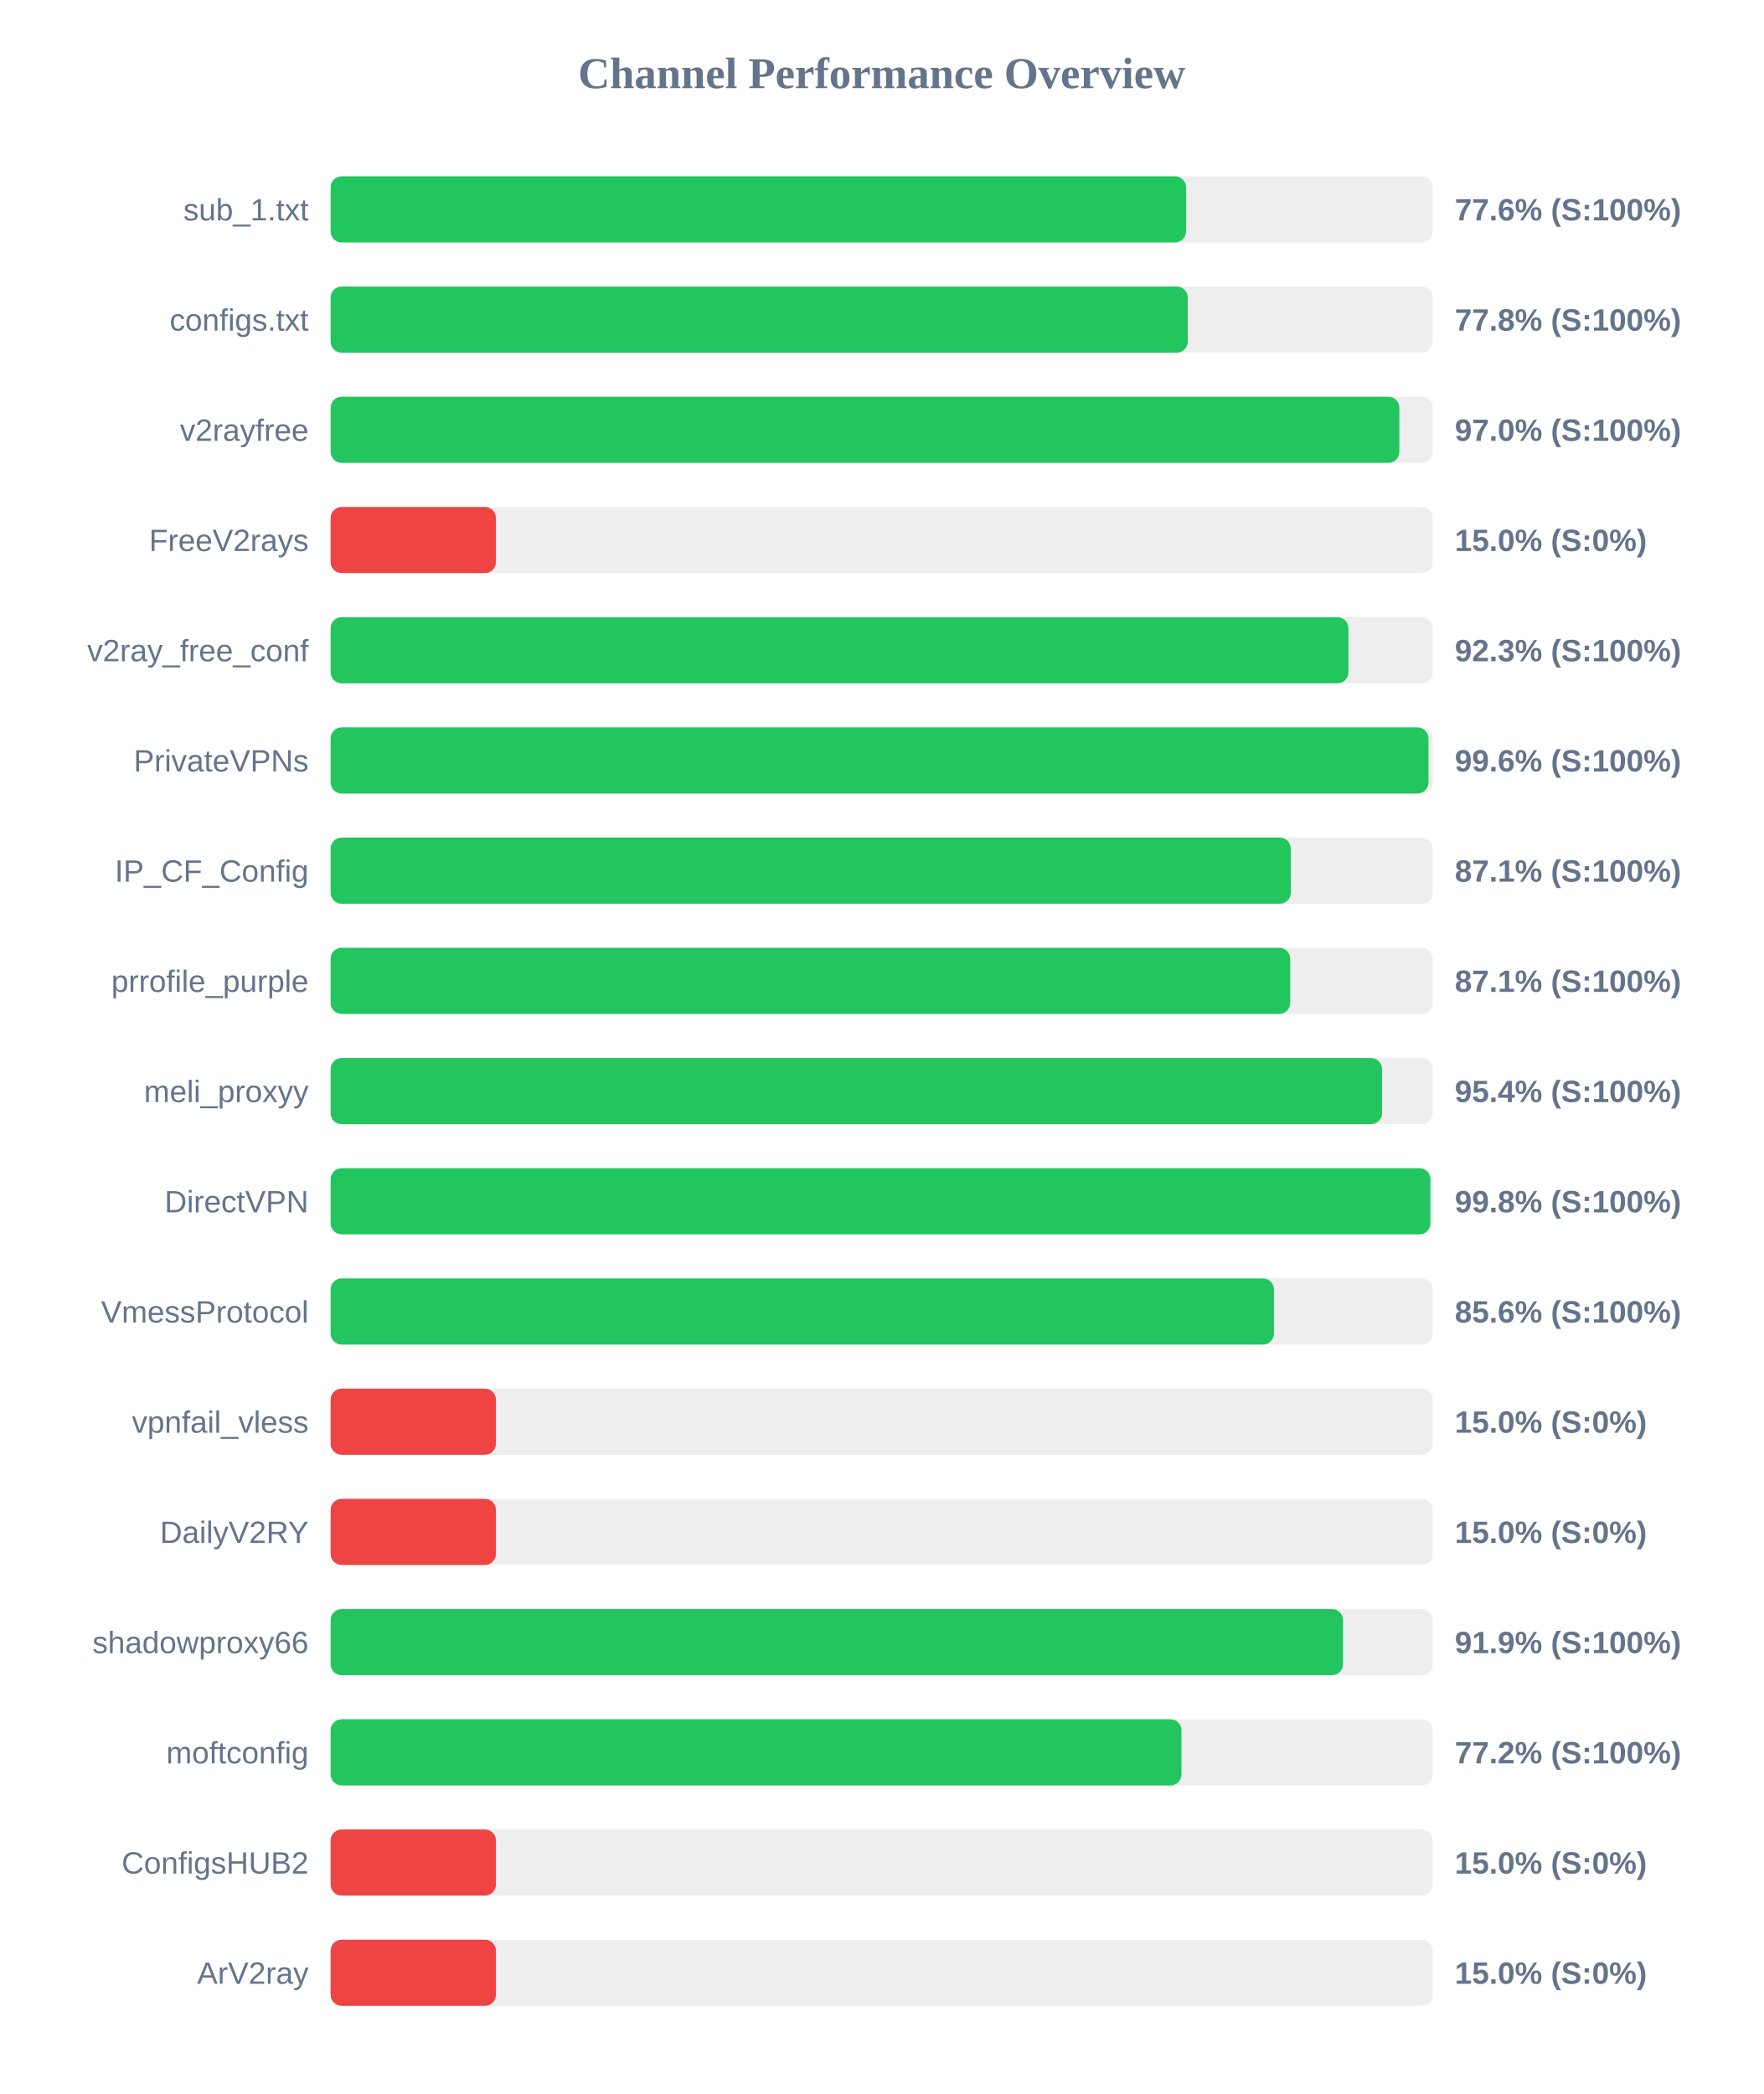
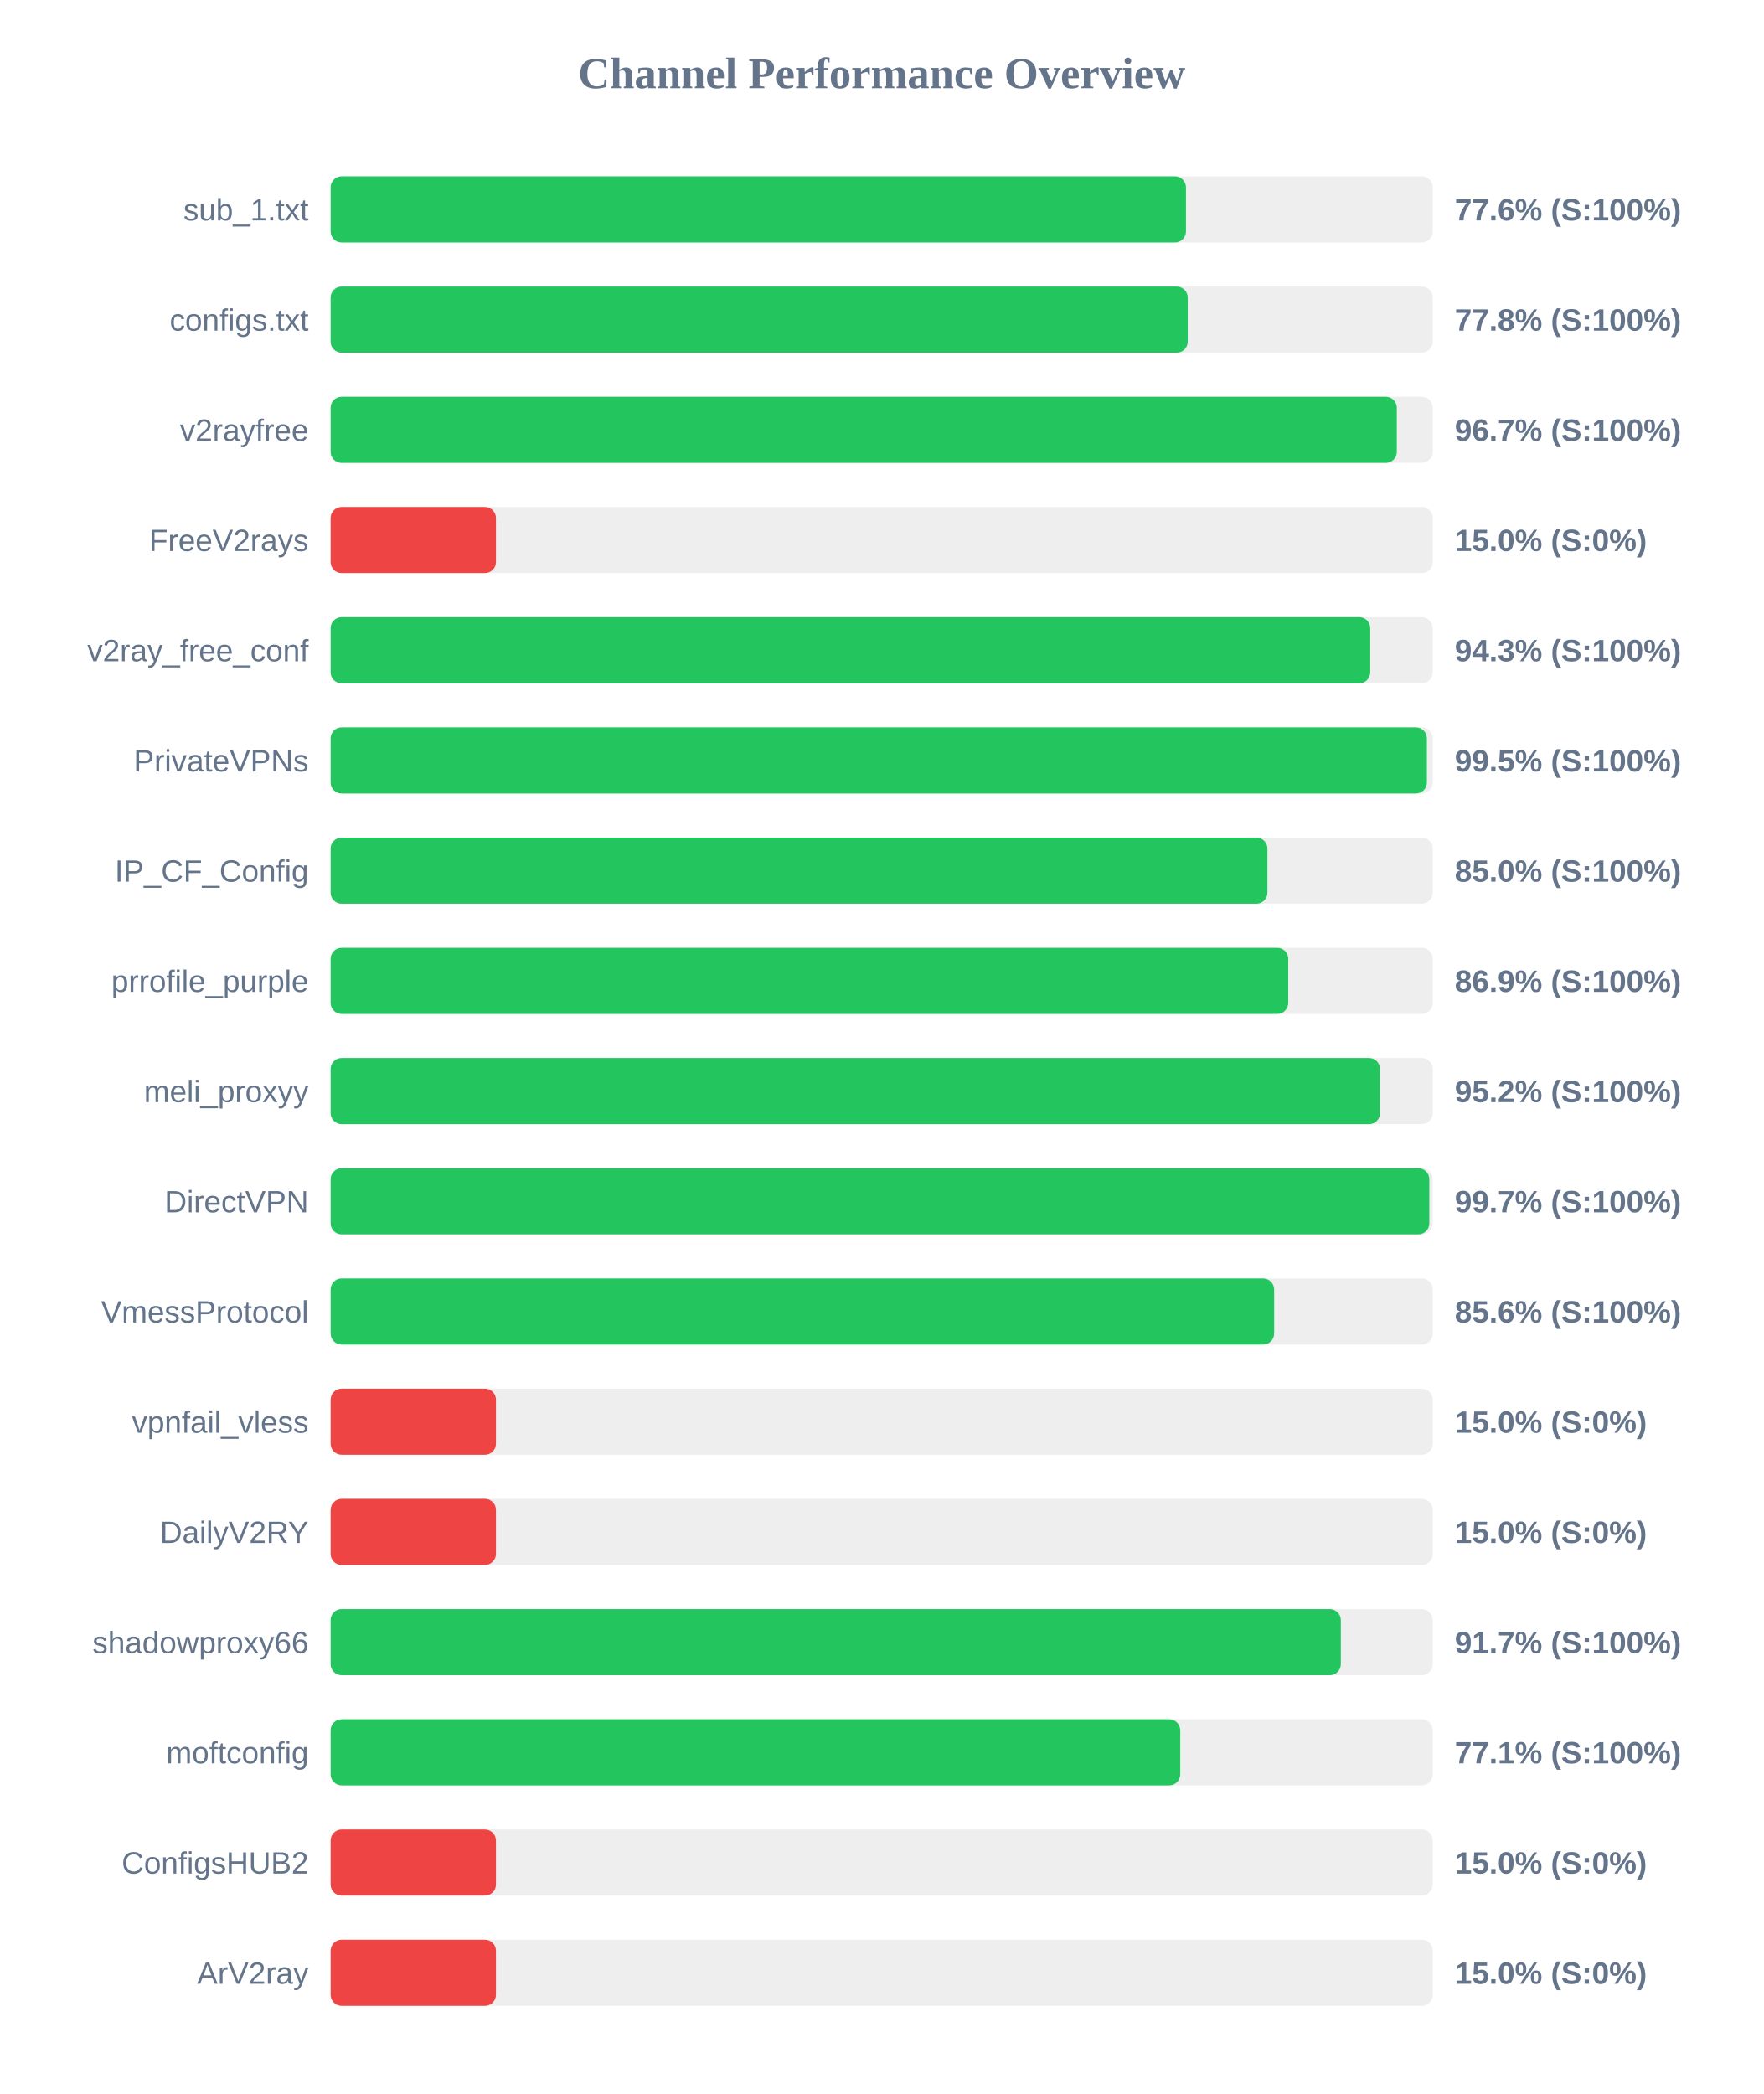
<svg xmlns="http://www.w3.org/2000/svg" width="800" height="950" version="1.1">
  <style>
        .row { font: 14px Arial; fill: #64748b; }
        .score { font: bold 14px Arial; fill: #64748b; }
    </style>
  <text x="400" y="40" text-anchor="middle" font-size="20px" font-weight="bold" fill="#64748b">Channel Performance Overview</text>
  <rect x="150" y="80" width="500" height="30" fill="#eee" rx="5" />
-   <rect x="150" y="80" width="388.1" height="30" fill="#22c55e" rx="5" />
+   <rect x="150" y="80" width="388.05" height="30" fill="#22c55e" rx="5" />
  <text x="140" y="100" text-anchor="end" class="row">sub_1.txt</text>
  <text x="660" y="100" text-anchor="start" class="score">77.6% (S:100%)</text>
  <rect x="150" y="130" width="500" height="30" fill="#eee" rx="5" />
  <rect x="150" y="130" width="388.85" height="30" fill="#22c55e" rx="5" />
  <text x="140" y="150" text-anchor="end" class="row">configs.txt</text>
  <text x="660" y="150" text-anchor="start" class="score">77.8% (S:100%)</text>
  <rect x="150" y="180" width="500" height="30" fill="#eee" rx="5" />
-   <rect x="150" y="180" width="484.85" height="30" fill="#22c55e" rx="5" />
+   <rect x="150" y="180" width="483.7" height="30" fill="#22c55e" rx="5" />
  <text x="140" y="200" text-anchor="end" class="row">v2rayfree</text>
-   <text x="660" y="200" text-anchor="start" class="score">97.0% (S:100%)</text>
+   <text x="660" y="200" text-anchor="start" class="score">96.7% (S:100%)</text>
  <rect x="150" y="230" width="500" height="30" fill="#eee" rx="5" />
  <rect x="150" y="230" width="75.0" height="30" fill="#ef4444" rx="5" />
  <text x="140" y="250" text-anchor="end" class="row">FreeV2rays</text>
  <text x="660" y="250" text-anchor="start" class="score">15.0% (S:0%)</text>
  <rect x="150" y="280" width="500" height="30" fill="#eee" rx="5" />
-   <rect x="150" y="280" width="461.75" height="30" fill="#22c55e" rx="5" />
+   <rect x="150" y="280" width="471.65" height="30" fill="#22c55e" rx="5" />
  <text x="140" y="300" text-anchor="end" class="row">v2ray_free_conf</text>
-   <text x="660" y="300" text-anchor="start" class="score">92.3% (S:100%)</text>
+   <text x="660" y="300" text-anchor="start" class="score">94.3% (S:100%)</text>
  <rect x="150" y="330" width="500" height="30" fill="#eee" rx="5" />
-   <rect x="150" y="330" width="498.05" height="30" fill="#22c55e" rx="5" />
+   <rect x="150" y="330" width="497.35" height="30" fill="#22c55e" rx="5" />
  <text x="140" y="350" text-anchor="end" class="row">PrivateVPNs</text>
-   <text x="660" y="350" text-anchor="start" class="score">99.6% (S:100%)</text>
+   <text x="660" y="350" text-anchor="start" class="score">99.5% (S:100%)</text>
  <rect x="150" y="380" width="500" height="30" fill="#eee" rx="5" />
-   <rect x="150" y="380" width="435.6" height="30" fill="#22c55e" rx="5" />
+   <rect x="150" y="380" width="425.0" height="30" fill="#22c55e" rx="5" />
  <text x="140" y="400" text-anchor="end" class="row">IP_CF_Config</text>
-   <text x="660" y="400" text-anchor="start" class="score">87.1% (S:100%)</text>
+   <text x="660" y="400" text-anchor="start" class="score">85.0% (S:100%)</text>
  <rect x="150" y="430" width="500" height="30" fill="#eee" rx="5" />
-   <rect x="150" y="430" width="435.35" height="30" fill="#22c55e" rx="5" />
+   <rect x="150" y="430" width="434.45" height="30" fill="#22c55e" rx="5" />
  <text x="140" y="450" text-anchor="end" class="row">prrofile_purple</text>
-   <text x="660" y="450" text-anchor="start" class="score">87.1% (S:100%)</text>
+   <text x="660" y="450" text-anchor="start" class="score">86.9% (S:100%)</text>
  <rect x="150" y="480" width="500" height="30" fill="#eee" rx="5" />
-   <rect x="150" y="480" width="477.0" height="30" fill="#22c55e" rx="5" />
+   <rect x="150" y="480" width="476.1" height="30" fill="#22c55e" rx="5" />
  <text x="140" y="500" text-anchor="end" class="row">meli_proxyy</text>
-   <text x="660" y="500" text-anchor="start" class="score">95.4% (S:100%)</text>
+   <text x="660" y="500" text-anchor="start" class="score">95.2% (S:100%)</text>
  <rect x="150" y="530" width="500" height="30" fill="#eee" rx="5" />
-   <rect x="150" y="530" width="498.95" height="30" fill="#22c55e" rx="5" />
+   <rect x="150" y="530" width="498.45" height="30" fill="#22c55e" rx="5" />
  <text x="140" y="550" text-anchor="end" class="row">DirectVPN</text>
-   <text x="660" y="550" text-anchor="start" class="score">99.8% (S:100%)</text>
+   <text x="660" y="550" text-anchor="start" class="score">99.7% (S:100%)</text>
  <rect x="150" y="580" width="500" height="30" fill="#eee" rx="5" />
-   <rect x="150" y="580" width="427.95" height="30" fill="#22c55e" rx="5" />
+   <rect x="150" y="580" width="428.05" height="30" fill="#22c55e" rx="5" />
  <text x="140" y="600" text-anchor="end" class="row">VmessProtocol</text>
  <text x="660" y="600" text-anchor="start" class="score">85.6% (S:100%)</text>
  <rect x="150" y="630" width="500" height="30" fill="#eee" rx="5" />
  <rect x="150" y="630" width="75.0" height="30" fill="#ef4444" rx="5" />
  <text x="140" y="650" text-anchor="end" class="row">vpnfail_vless</text>
  <text x="660" y="650" text-anchor="start" class="score">15.0% (S:0%)</text>
  <rect x="150" y="680" width="500" height="30" fill="#eee" rx="5" />
  <rect x="150" y="680" width="75.0" height="30" fill="#ef4444" rx="5" />
  <text x="140" y="700" text-anchor="end" class="row">DailyV2RY</text>
  <text x="660" y="700" text-anchor="start" class="score">15.0% (S:0%)</text>
  <rect x="150" y="730" width="500" height="30" fill="#eee" rx="5" />
-   <rect x="150" y="730" width="459.3" height="30" fill="#22c55e" rx="5" />
+   <rect x="150" y="730" width="458.3" height="30" fill="#22c55e" rx="5" />
  <text x="140" y="750" text-anchor="end" class="row">shadowproxy66</text>
-   <text x="660" y="750" text-anchor="start" class="score">91.9% (S:100%)</text>
+   <text x="660" y="750" text-anchor="start" class="score">91.7% (S:100%)</text>
  <rect x="150" y="780" width="500" height="30" fill="#eee" rx="5" />
-   <rect x="150" y="780" width="386.0" height="30" fill="#22c55e" rx="5" />
+   <rect x="150" y="780" width="385.45" height="30" fill="#22c55e" rx="5" />
  <text x="140" y="800" text-anchor="end" class="row">moftconfig</text>
-   <text x="660" y="800" text-anchor="start" class="score">77.2% (S:100%)</text>
+   <text x="660" y="800" text-anchor="start" class="score">77.1% (S:100%)</text>
  <rect x="150" y="830" width="500" height="30" fill="#eee" rx="5" />
  <rect x="150" y="830" width="75.0" height="30" fill="#ef4444" rx="5" />
  <text x="140" y="850" text-anchor="end" class="row">ConfigsHUB2</text>
  <text x="660" y="850" text-anchor="start" class="score">15.0% (S:0%)</text>
  <rect x="150" y="880" width="500" height="30" fill="#eee" rx="5" />
  <rect x="150" y="880" width="75.0" height="30" fill="#ef4444" rx="5" />
  <text x="140" y="900" text-anchor="end" class="row">ArV2ray</text>
  <text x="660" y="900" text-anchor="start" class="score">15.0% (S:0%)</text>
</svg>
